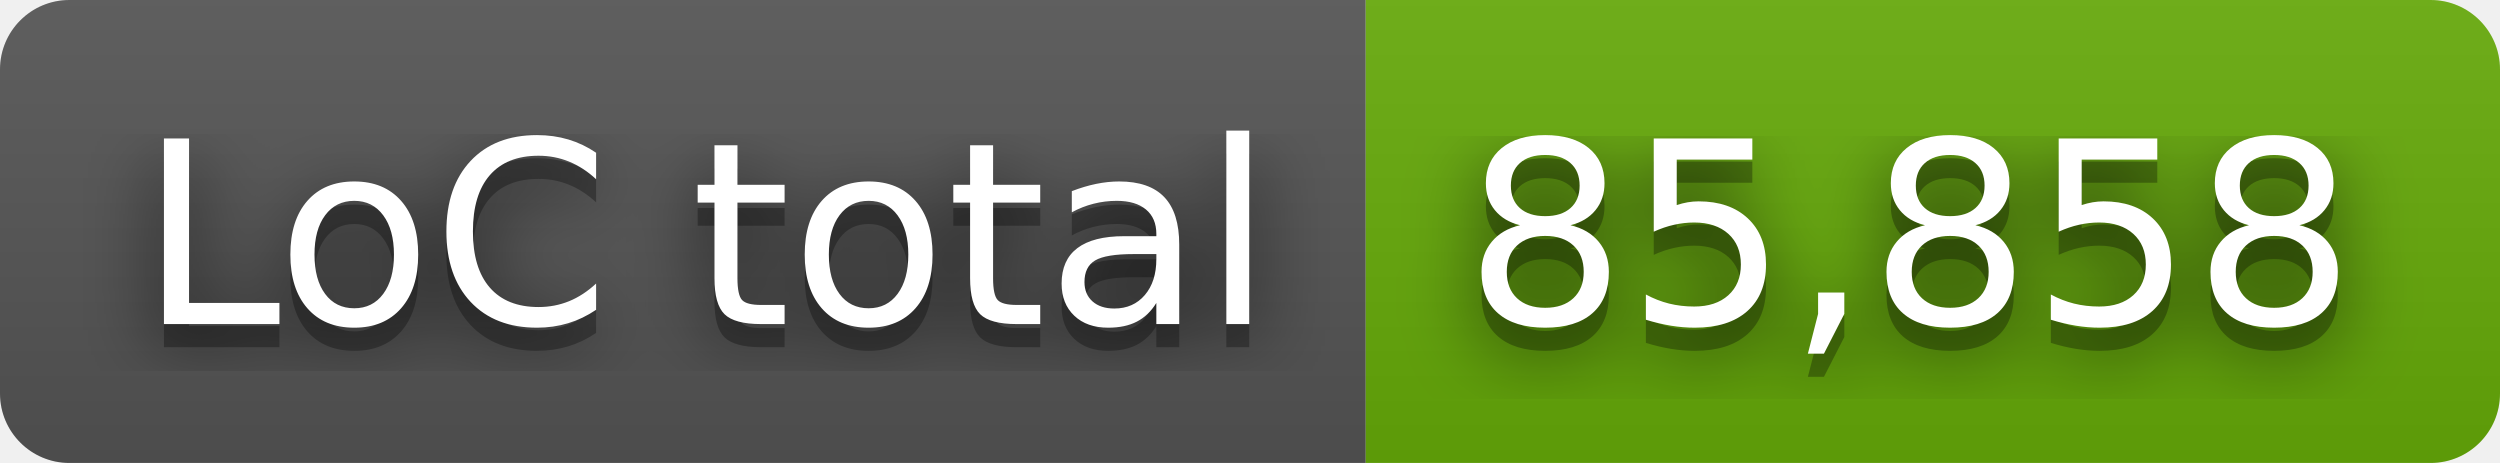
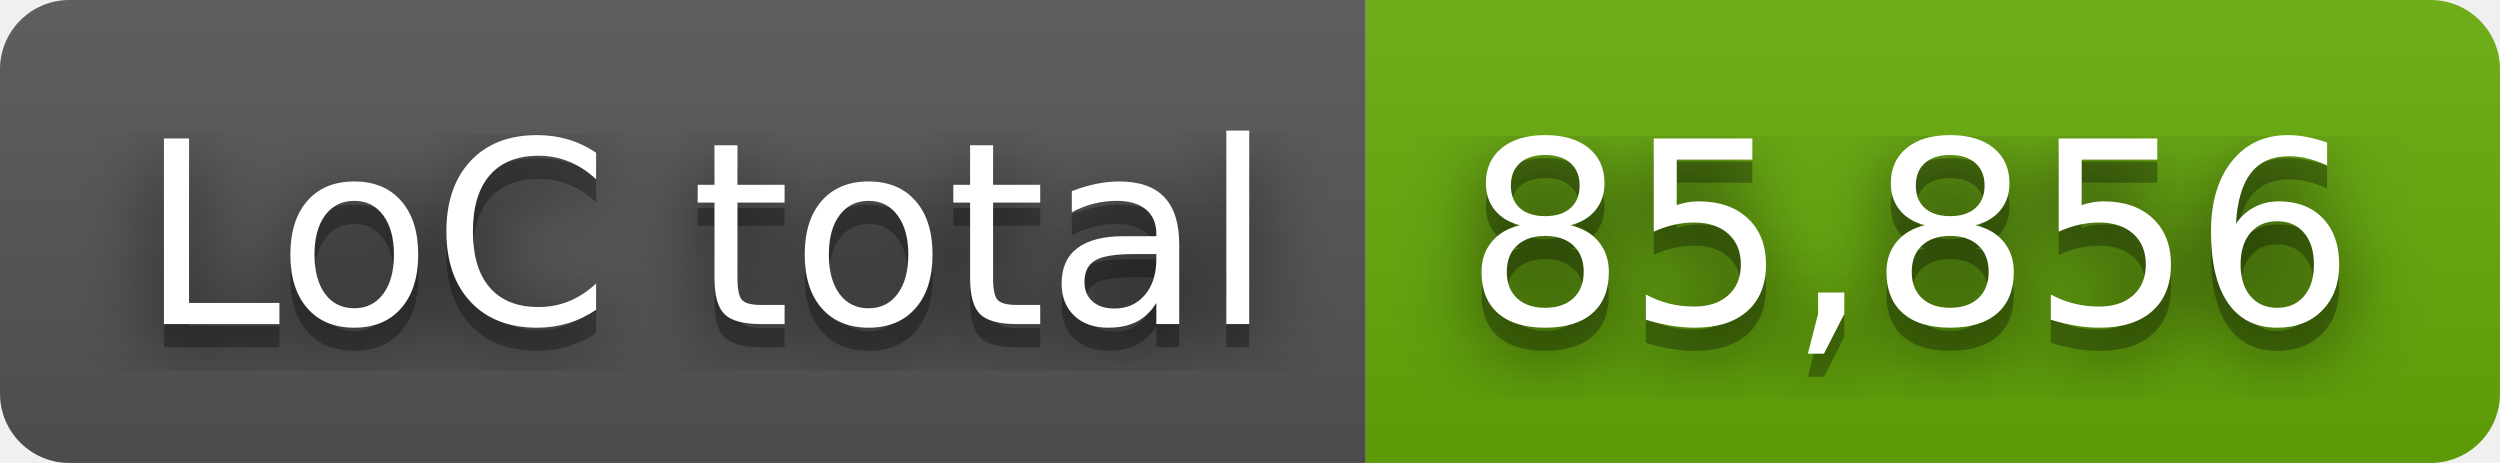
- <svg xmlns="http://www.w3.org/2000/svg" width="108" height="20" role="img" aria-label="LoC total: 85,858">
+ <svg xmlns="http://www.w3.org/2000/svg" width="108" height="20" role="img" aria-label="LoC total: 85,856">
  <filter id="blur">
    <feGaussianBlur stdDeviation="16" />
  </filter>
  <linearGradient id="s" x2="0" y2="100%">
    <stop offset="0" stop-color="#bbb" stop-opacity=".1" />
    <stop offset="1" stop-opacity=".1" />
  </linearGradient>
  <clipPath id="r">
    <rect width="108" height="20" rx="3" />
  </clipPath>
  <g clip-path="url(#r)">
    <rect width="59" height="20" fill="#555" />
    <rect x="59" width="49" height="20" fill="#67ac09" />
    <rect width="108" height="20" fill="url(#s)" />
  </g>
  <g fill="#fff" text-anchor="middle" font-family="Verdana,Geneva,DejaVu Sans,sans-serif" text-rendering="geometricPrecision" font-size="110">
    <g transform="scale(.1)">
      <g aria-hidden="true" fill="#010101">
        <text x="305" y="150" fill-opacity=".8" filter="url(#blur)" textLength="490">LoC total</text>
        <text x="305" y="150" fill-opacity=".3" textLength="490">LoC total</text>
      </g>
      <text x="305" y="140" textLength="490">LoC total</text>
    </g>
    <g transform="scale(.1)">
      <g aria-hidden="true" fill="#010101">
-         <text x="825" y="150" fill-opacity=".8" filter="url(#blur)" textLength="390">85,858</text>
-         <text x="825" y="150" fill-opacity=".3" textLength="390">85,858</text>
+         <text x="825" y="150" fill-opacity=".8" filter="url(#blur)" textLength="390">85,856</text>
+         <text x="825" y="150" fill-opacity=".3" textLength="390">85,856</text>
      </g>
-       <text x="825" y="140" textLength="390">85,858</text>
+       <text x="825" y="140" textLength="390">85,856</text>
    </g>
  </g>
</svg>
